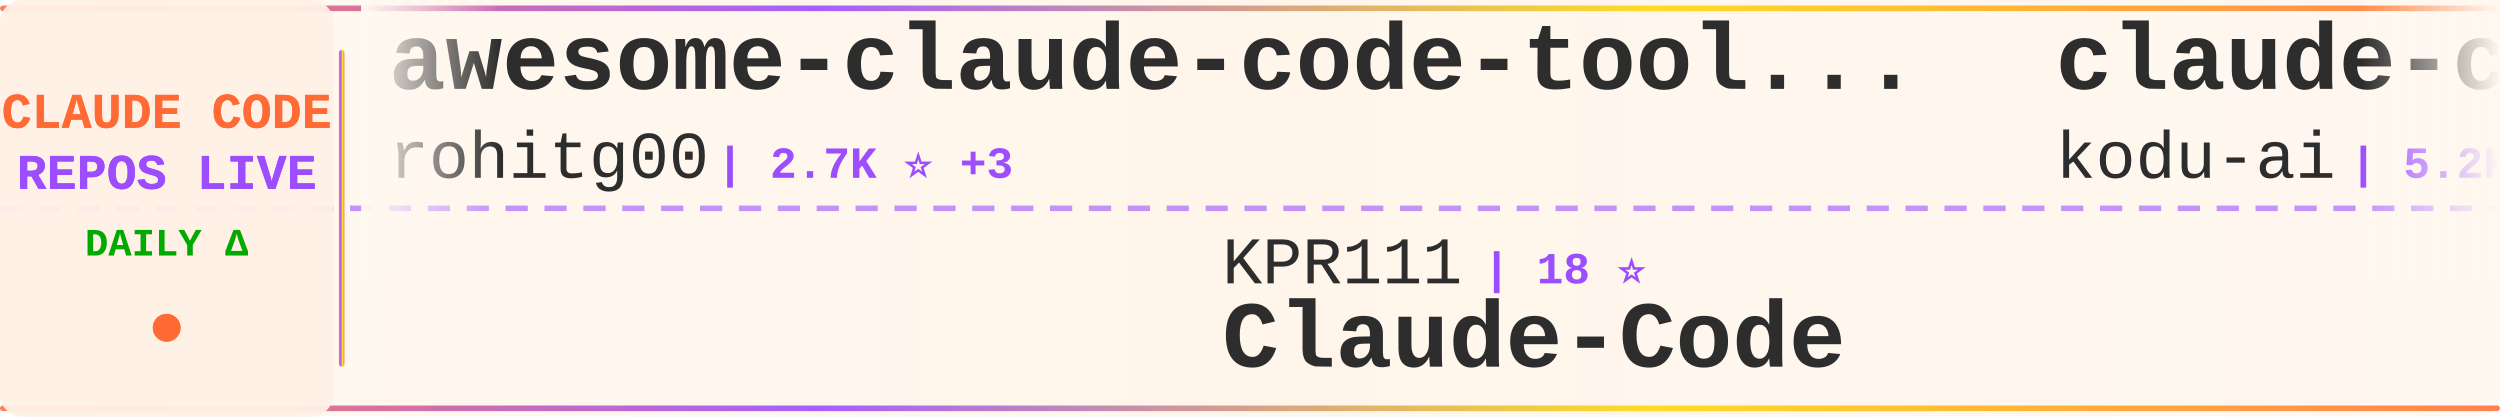
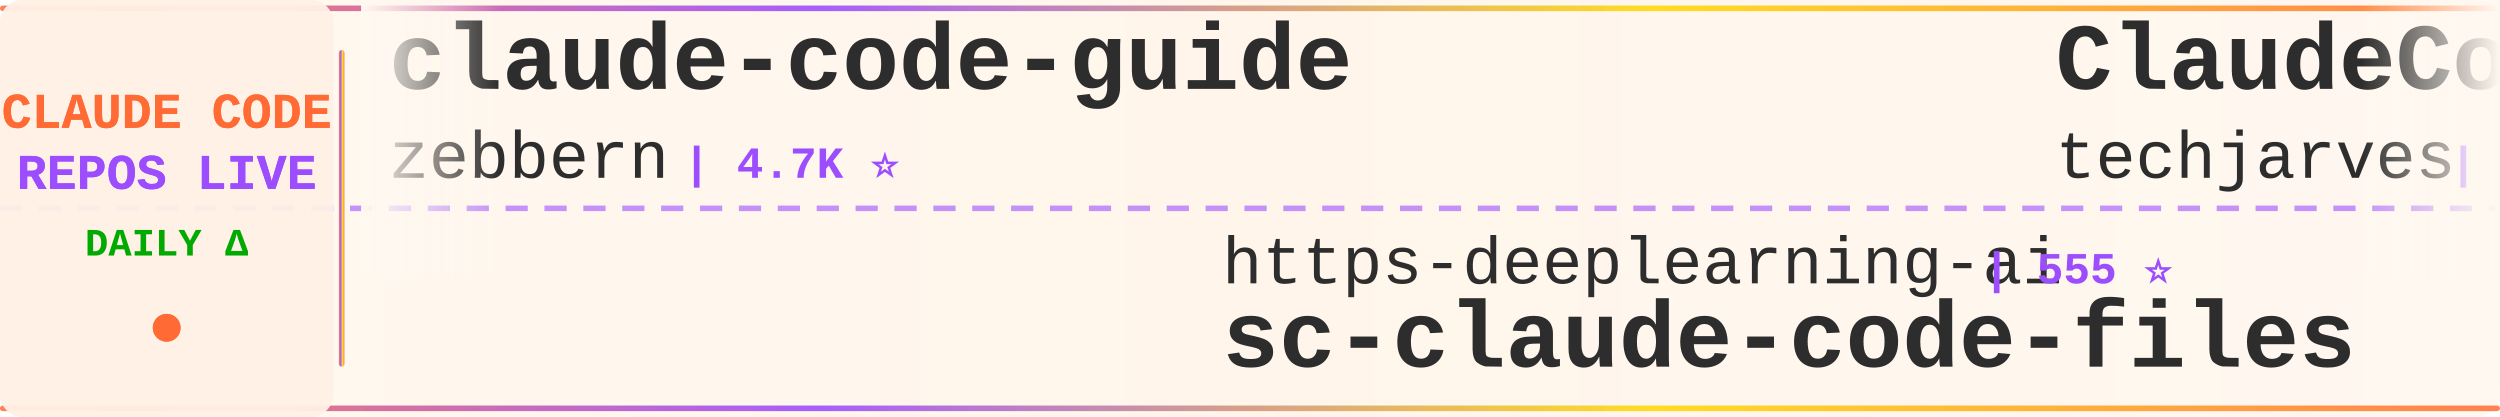
<svg xmlns="http://www.w3.org/2000/svg" width="900" height="150">
  <defs>
    <linearGradient id="tickerBg" x1="0%" y1="0%" x2="100%" y2="0%">
      <stop offset="0%" style="stop-color:#fff8f0;stop-opacity:0.98" />
      <stop offset="50%" style="stop-color:#fff5eb;stop-opacity:1" />
      <stop offset="100%" style="stop-color:#fff8f0;stop-opacity:0.98" />
    </linearGradient>
    <linearGradient id="borderGrad" x1="0%" y1="0%" x2="100%" y2="0%">
      <stop offset="0%" style="stop-color:#FF6B35;stop-opacity:0.85">
        <animate attributeName="stop-opacity" values="0.85;1;0.85" dur="2s" repeatCount="indefinite" />
      </stop>
      <stop offset="33%" style="stop-color:#9C4EFF;stop-opacity:0.9">
        <animate attributeName="stop-opacity" values="0.9;1;0.9" dur="2.2s" repeatCount="indefinite" />
      </stop>
      <stop offset="66%" style="stop-color:#FFD700;stop-opacity:0.85">
        <animate attributeName="stop-opacity" values="0.85;1;0.85" dur="1.8s" repeatCount="indefinite" />
      </stop>
      <stop offset="100%" style="stop-color:#FF6B35;stop-opacity:0.85">
        <animate attributeName="stop-opacity" values="0.85;1;0.85" dur="2s" repeatCount="indefinite" />
      </stop>
    </linearGradient>
    <filter id="textGlow">
      <feGaussianBlur stdDeviation="0.15" result="coloredBlur" />
      <feMerge>
        <feMergeNode in="coloredBlur" />
        <feMergeNode in="SourceGraphic" />
      </feMerge>
    </filter>
    <filter id="metricGlow">
      <feGaussianBlur stdDeviation="0.2" result="coloredBlur" />
      <feMerge>
        <feMergeNode in="coloredBlur" />
        <feMergeNode in="SourceGraphic" />
      </feMerge>
    </filter>
    <linearGradient id="leftFade" x1="0%" y1="0%" x2="100%" y2="0%">
      <stop offset="0%" style="stop-color:#fff8f0;stop-opacity:1" />
      <stop offset="100%" style="stop-color:#fff8f0;stop-opacity:0" />
    </linearGradient>
    <linearGradient id="rightFade" x1="0%" y1="0%" x2="100%" y2="0%">
      <stop offset="0%" style="stop-color:#fff8f0;stop-opacity:0" />
      <stop offset="100%" style="stop-color:#fff8f0;stop-opacity:1" />
    </linearGradient>
  </defs>
  <rect width="900" height="150" fill="url(#tickerBg)" rx="8" />
  <rect x="0" y="2" width="900" height="2" fill="url(#borderGrad)" rx="1" />
  <rect x="0" y="146" width="900" height="2" fill="url(#borderGrad)" rx="1" />
  <line x1="0" y1="75" x2="900" y2="75" stroke="#9C4EFF" stroke-width="2" stroke-dasharray="8 6" opacity="0.6" />
  <rect x="0" y="0" width="120" height="150" fill="#fff0e6" opacity="0.95" rx="8" />
  <text x="60" y="46" font-family="'Courier New', monospace" font-size="18" font-weight="bold" fill="#FF6B35" text-anchor="middle" filter="url(#textGlow)">
    CLAUDE CODE
  </text>
  <text x="60" y="68" font-family="'Courier New', monospace" font-size="18" font-weight="bold" fill="#9C4EFF" text-anchor="middle" filter="url(#textGlow)">
    REPOS LIVE
  </text>
  <text x="60" y="92" font-family="'Courier New', monospace" font-size="14" font-weight="bold" fill="#00aa00" text-anchor="middle">
    DAILY Δ
  </text>
  <circle cx="60" cy="118" r="5" fill="#FF6B35" filter="url(#metricGlow)">
    <animate attributeName="r" values="4;6;4" dur="1.5s" repeatCount="indefinite" />
    <animate attributeName="opacity" values="0.6;1;0.6" dur="1.5s" repeatCount="indefinite" />
  </circle>
  <rect x="122" y="18" width="2" height="114" fill="url(#borderGrad)" rx="1" />
  <clipPath id="tickerClip">
    <rect x="130" y="0" width="770" height="150" />
  </clipPath>
  <g clip-path="url(#tickerClip)">
    <g id="tickerItems">
      <animateTransform attributeName="transform" attributeType="XML" type="translate" from="0 0" to="-3000 0" dur="54s" repeatCount="indefinite" />
      <g transform="translate(0, 0)">
-         <text x="140" y="32" font-family="'Courier New', monospace" font-size="34" font-weight="bold" fill="#2d2d2d">awesome-claude-code-tool...</text>
-         <text x="140" y="64" font-family="'Courier New', monospace" font-size="24" font-weight="normal" fill="#2d2d2d" opacity="1.0">rohitg00</text>
-         <text x="258" y="64" font-family="'Courier New', monospace" font-size="16" font-weight="bold" fill="#9C4EFF"> | 2.7K ⭐ +3</text>
+         <text x="140" y="32" font-family="'Courier New', monospace" font-size="34" font-weight="bold" fill="#2d2d2d">claude-code-guide</text>
+         <text x="140" y="64" font-family="'Courier New', monospace" font-size="24" font-weight="normal" fill="#2d2d2d" opacity="1.0">zebbern</text>
+         <text x="246" y="64" font-family="'Courier New', monospace" font-size="16" font-weight="bold" fill="#9C4EFF"> | 4.7K ⭐</text>
      </g>
      <g transform="translate(300, 0)">
-         <text x="140" y="102" font-family="'Courier New', monospace" font-size="24" font-weight="normal" fill="#2d2d2d" opacity="1.0">KPR111</text>
-         <text x="234" y="102" font-family="'Courier New', monospace" font-size="16" font-weight="bold" fill="#9C4EFF"> | 18 ⭐</text>
-         <text x="140" y="132" font-family="'Courier New', monospace" font-size="34" font-weight="bold" fill="#2d2d2d">Claude-Code</text>
+         <text x="140" y="102" font-family="'Courier New', monospace" font-size="24" font-weight="normal" fill="#2d2d2d" opacity="1.0">https-deeplearning-ai</text>
+         <text x="414" y="102" font-family="'Courier New', monospace" font-size="16" font-weight="bold" fill="#9C4EFF"> | 555 ⭐</text>
+         <text x="140" y="132" font-family="'Courier New', monospace" font-size="34" font-weight="bold" fill="#2d2d2d">sc-claude-code-files</text>
      </g>
      <g transform="translate(600, 0)">
-         <text x="140" y="32" font-family="'Courier New', monospace" font-size="34" font-weight="bold" fill="#2d2d2d">claude-coder</text>
-         <text x="140" y="64" font-family="'Courier New', monospace" font-size="24" font-weight="normal" fill="#2d2d2d" opacity="1.0">kodu-ai</text>
-         <text x="246" y="64" font-family="'Courier New', monospace" font-size="16" font-weight="bold" fill="#9C4EFF"> | 5.2K ⭐ +1</text>
+         <text x="140" y="32" font-family="'Courier New', monospace" font-size="34" font-weight="bold" fill="#2d2d2d">ClaudeCode-Portable</text>
+         <text x="140" y="64" font-family="'Courier New', monospace" font-size="24" font-weight="normal" fill="#2d2d2d" opacity="1.0">techjarves</text>
+         <text x="282" y="64" font-family="'Courier New', monospace" font-size="16" font-weight="bold" fill="#9C4EFF"> | 1.6K ⭐</text>
      </g>
      <g transform="translate(900, 0)">
-         <text x="140" y="102" font-family="'Courier New', monospace" font-size="24" font-weight="normal" fill="#2d2d2d" opacity="1.0">edmund-io</text>
-         <text x="270" y="102" font-family="'Courier New', monospace" font-size="16" font-weight="bold" fill="#9C4EFF"> | 1.5K ⭐</text>
-         <text x="140" y="132" font-family="'Courier New', monospace" font-size="34" font-weight="bold" fill="#2d2d2d">edmunds-claude-code</text>
+         <text x="140" y="102" font-family="'Courier New', monospace" font-size="24" font-weight="normal" fill="#2d2d2d" opacity="1.0">rohitg00</text>
+         <text x="258" y="102" font-family="'Courier New', monospace" font-size="16" font-weight="bold" fill="#9C4EFF"> | 2.7K ⭐ +1</text>
+         <text x="140" y="132" font-family="'Courier New', monospace" font-size="34" font-weight="bold" fill="#2d2d2d">awesome-claude-code-tool...</text>
      </g>
      <g transform="translate(1200, 0)">
-         <text x="140" y="32" font-family="'Courier New', monospace" font-size="34" font-weight="bold" fill="#2d2d2d">Claude-Code</text>
-         <text x="140" y="64" font-family="'Courier New', monospace" font-size="24" font-weight="normal" fill="#2d2d2d" opacity="1.0">pengchengneo</text>
-         <text x="306" y="64" font-family="'Courier New', monospace" font-size="16" font-weight="bold" fill="#9C4EFF"> | 1.8K ⭐ -1</text>
+         <text x="140" y="32" font-family="'Courier New', monospace" font-size="34" font-weight="bold" fill="#2d2d2d">claude-code-guide</text>
+         <text x="140" y="64" font-family="'Courier New', monospace" font-size="24" font-weight="normal" fill="#2d2d2d" opacity="1.0">Cranot</text>
+         <text x="234" y="64" font-family="'Courier New', monospace" font-size="16" font-weight="bold" fill="#9C4EFF"> | 2.9K ⭐ +1</text>
      </g>
      <g transform="translate(1500, 0)">
-         <text x="140" y="102" font-family="'Courier New', monospace" font-size="24" font-weight="normal" fill="#2d2d2d" opacity="1.0">repowise-dev</text>
-         <text x="306" y="102" font-family="'Courier New', monospace" font-size="16" font-weight="bold" fill="#9C4EFF"> | 1.2K ⭐</text>
-         <text x="140" y="132" font-family="'Courier New', monospace" font-size="34" font-weight="bold" fill="#2d2d2d">claude-code-prompts</text>
+         <text x="140" y="102" font-family="'Courier New', monospace" font-size="24" font-weight="normal" fill="#2d2d2d" opacity="1.0">ykdojo</text>
+         <text x="234" y="102" font-family="'Courier New', monospace" font-size="16" font-weight="bold" fill="#9C4EFF"> | 10.2K ⭐ +4</text>
+         <text x="140" y="132" font-family="'Courier New', monospace" font-size="34" font-weight="bold" fill="#2d2d2d">claude-code-tips</text>
      </g>
      <g transform="translate(1800, 0)">
-         <text x="140" y="32" font-family="'Courier New', monospace" font-size="34" font-weight="bold" fill="#2d2d2d">claude-code-proxy</text>
-         <text x="140" y="64" font-family="'Courier New', monospace" font-size="24" font-weight="normal" fill="#2d2d2d" opacity="1.0">1rgs</text>
-         <text x="210" y="64" font-family="'Courier New', monospace" font-size="16" font-weight="bold" fill="#9C4EFF"> | 3.8K ⭐</text>
+         <text x="140" y="32" font-family="'Courier New', monospace" font-size="34" font-weight="bold" fill="#2d2d2d">claude-code-book</text>
+         <text x="140" y="64" font-family="'Courier New', monospace" font-size="24" font-weight="normal" fill="#2d2d2d" opacity="1.0">lintsinghua</text>
+         <text x="294" y="64" font-family="'Courier New', monospace" font-size="16" font-weight="bold" fill="#9C4EFF"> | 4.3K ⭐ +1</text>
      </g>
      <g transform="translate(2100, 0)">
-         <text x="140" y="102" font-family="'Courier New', monospace" font-size="24" font-weight="normal" fill="#2d2d2d" opacity="1.0">disler</text>
-         <text x="234" y="102" font-family="'Courier New', monospace" font-size="16" font-weight="bold" fill="#9C4EFF"> | 3.9K ⭐ +1</text>
-         <text x="140" y="132" font-family="'Courier New', monospace" font-size="34" font-weight="bold" fill="#2d2d2d">claude-code-hooks-master...</text>
+         <text x="140" y="102" font-family="'Courier New', monospace" font-size="24" font-weight="normal" fill="#2d2d2d" opacity="1.0">fazxes</text>
+         <text x="234" y="102" font-family="'Courier New', monospace" font-size="16" font-weight="bold" fill="#9C4EFF"> | 245 ⭐</text>
+         <text x="140" y="132" font-family="'Courier New', monospace" font-size="34" font-weight="bold" fill="#2d2d2d">Claude-code</text>
      </g>
      <g transform="translate(2400, 0)">
-         <text x="140" y="32" font-family="'Courier New', monospace" font-size="34" font-weight="bold" fill="#2d2d2d">ClaudeCodeAgents</text>
-         <text x="140" y="64" font-family="'Courier New', monospace" font-size="24" font-weight="normal" fill="#2d2d2d" opacity="1.0">darcyegb</text>
-         <text x="258" y="64" font-family="'Courier New', monospace" font-size="16" font-weight="bold" fill="#9C4EFF"> | 773 ⭐</text>
+         <text x="140" y="32" font-family="'Courier New', monospace" font-size="34" font-weight="bold" fill="#2d2d2d">how-claude-code-works</text>
+         <text x="140" y="64" font-family="'Courier New', monospace" font-size="24" font-weight="normal" fill="#2d2d2d" opacity="1.0">Windy3f3f3f3f</text>
+         <text x="318" y="64" font-family="'Courier New', monospace" font-size="16" font-weight="bold" fill="#9C4EFF"> | 3.7K ⭐</text>
      </g>
      <g transform="translate(2700, 0)">
-         <text x="140" y="102" font-family="'Courier New', monospace" font-size="24" font-weight="normal" fill="#2d2d2d" opacity="1.0">disler</text>
-         <text x="234" y="102" font-family="'Courier New', monospace" font-size="16" font-weight="bold" fill="#9C4EFF"> | 1.7K ⭐</text>
-         <text x="140" y="132" font-family="'Courier New', monospace" font-size="34" font-weight="bold" fill="#2d2d2d">pi-vs-claude-code</text>
+         <text x="140" y="102" font-family="'Courier New', monospace" font-size="24" font-weight="normal" fill="#2d2d2d" opacity="1.0">shareAI-lab</text>
+         <text x="294" y="102" font-family="'Courier New', monospace" font-size="16" font-weight="bold" fill="#9C4EFF"> | 78.5K ⭐ +30</text>
+         <text x="140" y="132" font-family="'Courier New', monospace" font-size="34" font-weight="bold" fill="#2d2d2d">learn-claude-code</text>
      </g>
      <g transform="translate(3000, 0)">
-         <text x="140" y="32" font-family="'Courier New', monospace" font-size="34" font-weight="bold" fill="#2d2d2d">awesome-claude-code-tool...</text>
-         <text x="140" y="64" font-family="'Courier New', monospace" font-size="24" font-weight="normal" fill="#2d2d2d" opacity="1.0">rohitg00</text>
-         <text x="258" y="64" font-family="'Courier New', monospace" font-size="16" font-weight="bold" fill="#9C4EFF"> | 2.7K ⭐ +3</text>
+         <text x="140" y="32" font-family="'Courier New', monospace" font-size="34" font-weight="bold" fill="#2d2d2d">claude-code-guide</text>
+         <text x="140" y="64" font-family="'Courier New', monospace" font-size="24" font-weight="normal" fill="#2d2d2d" opacity="1.0">zebbern</text>
+         <text x="246" y="64" font-family="'Courier New', monospace" font-size="16" font-weight="bold" fill="#9C4EFF"> | 4.7K ⭐</text>
      </g>
      <g transform="translate(3300, 0)">
-         <text x="140" y="102" font-family="'Courier New', monospace" font-size="24" font-weight="normal" fill="#2d2d2d" opacity="1.0">KPR111</text>
-         <text x="234" y="102" font-family="'Courier New', monospace" font-size="16" font-weight="bold" fill="#9C4EFF"> | 18 ⭐</text>
-         <text x="140" y="132" font-family="'Courier New', monospace" font-size="34" font-weight="bold" fill="#2d2d2d">Claude-Code</text>
+         <text x="140" y="102" font-family="'Courier New', monospace" font-size="24" font-weight="normal" fill="#2d2d2d" opacity="1.0">https-deeplearning-ai</text>
+         <text x="414" y="102" font-family="'Courier New', monospace" font-size="16" font-weight="bold" fill="#9C4EFF"> | 555 ⭐</text>
+         <text x="140" y="132" font-family="'Courier New', monospace" font-size="34" font-weight="bold" fill="#2d2d2d">sc-claude-code-files</text>
      </g>
      <g transform="translate(3600, 0)">
-         <text x="140" y="32" font-family="'Courier New', monospace" font-size="34" font-weight="bold" fill="#2d2d2d">claude-coder</text>
-         <text x="140" y="64" font-family="'Courier New', monospace" font-size="24" font-weight="normal" fill="#2d2d2d" opacity="1.0">kodu-ai</text>
-         <text x="246" y="64" font-family="'Courier New', monospace" font-size="16" font-weight="bold" fill="#9C4EFF"> | 5.2K ⭐ +1</text>
+         <text x="140" y="32" font-family="'Courier New', monospace" font-size="34" font-weight="bold" fill="#2d2d2d">ClaudeCode-Portable</text>
+         <text x="140" y="64" font-family="'Courier New', monospace" font-size="24" font-weight="normal" fill="#2d2d2d" opacity="1.0">techjarves</text>
+         <text x="282" y="64" font-family="'Courier New', monospace" font-size="16" font-weight="bold" fill="#9C4EFF"> | 1.6K ⭐</text>
      </g>
      <g transform="translate(3900, 0)">
-         <text x="140" y="102" font-family="'Courier New', monospace" font-size="24" font-weight="normal" fill="#2d2d2d" opacity="1.0">edmund-io</text>
-         <text x="270" y="102" font-family="'Courier New', monospace" font-size="16" font-weight="bold" fill="#9C4EFF"> | 1.5K ⭐</text>
-         <text x="140" y="132" font-family="'Courier New', monospace" font-size="34" font-weight="bold" fill="#2d2d2d">edmunds-claude-code</text>
+         <text x="140" y="102" font-family="'Courier New', monospace" font-size="24" font-weight="normal" fill="#2d2d2d" opacity="1.0">rohitg00</text>
+         <text x="258" y="102" font-family="'Courier New', monospace" font-size="16" font-weight="bold" fill="#9C4EFF"> | 2.7K ⭐ +1</text>
+         <text x="140" y="132" font-family="'Courier New', monospace" font-size="34" font-weight="bold" fill="#2d2d2d">awesome-claude-code-tool...</text>
      </g>
    </g>
  </g>
  <rect x="130" y="0" width="50" height="100" fill="url(#leftFade)" />
  <rect x="850" y="0" width="50" height="100" fill="url(#rightFade)" />
</svg>
